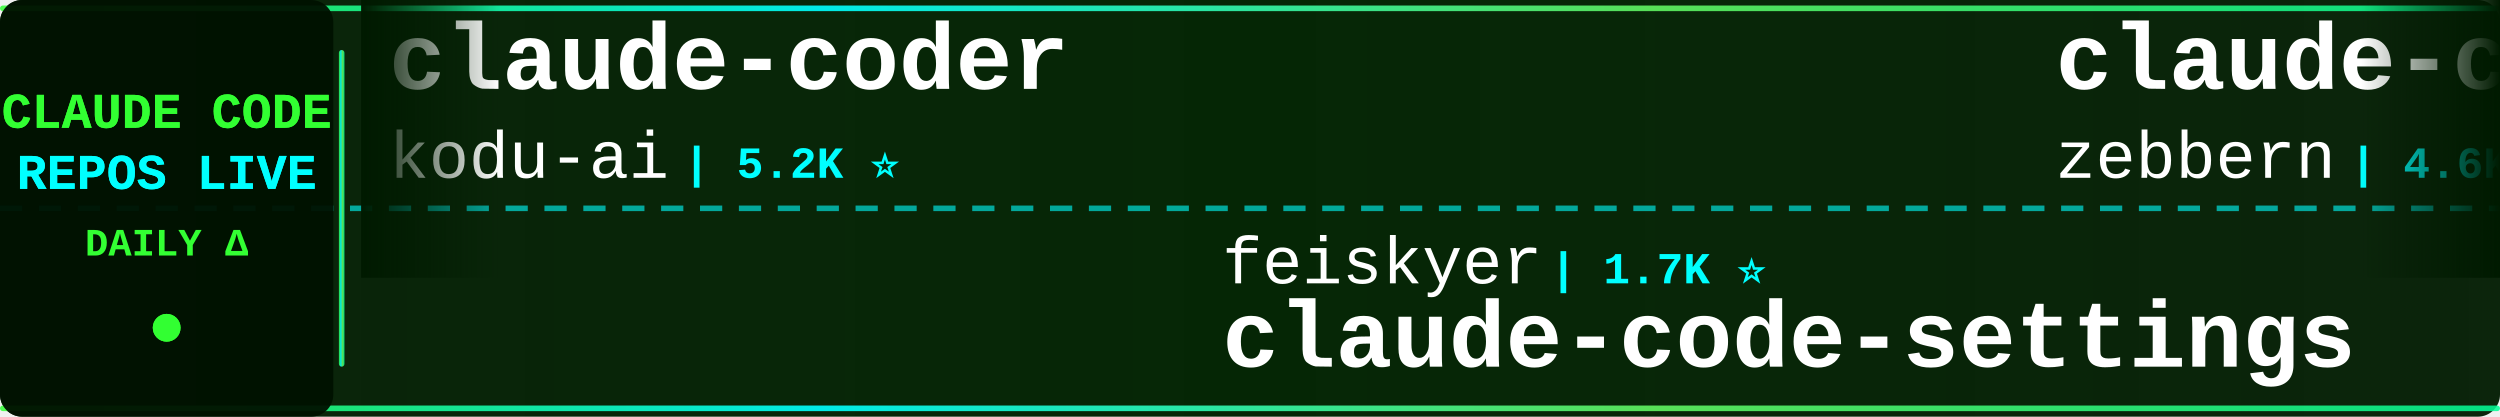
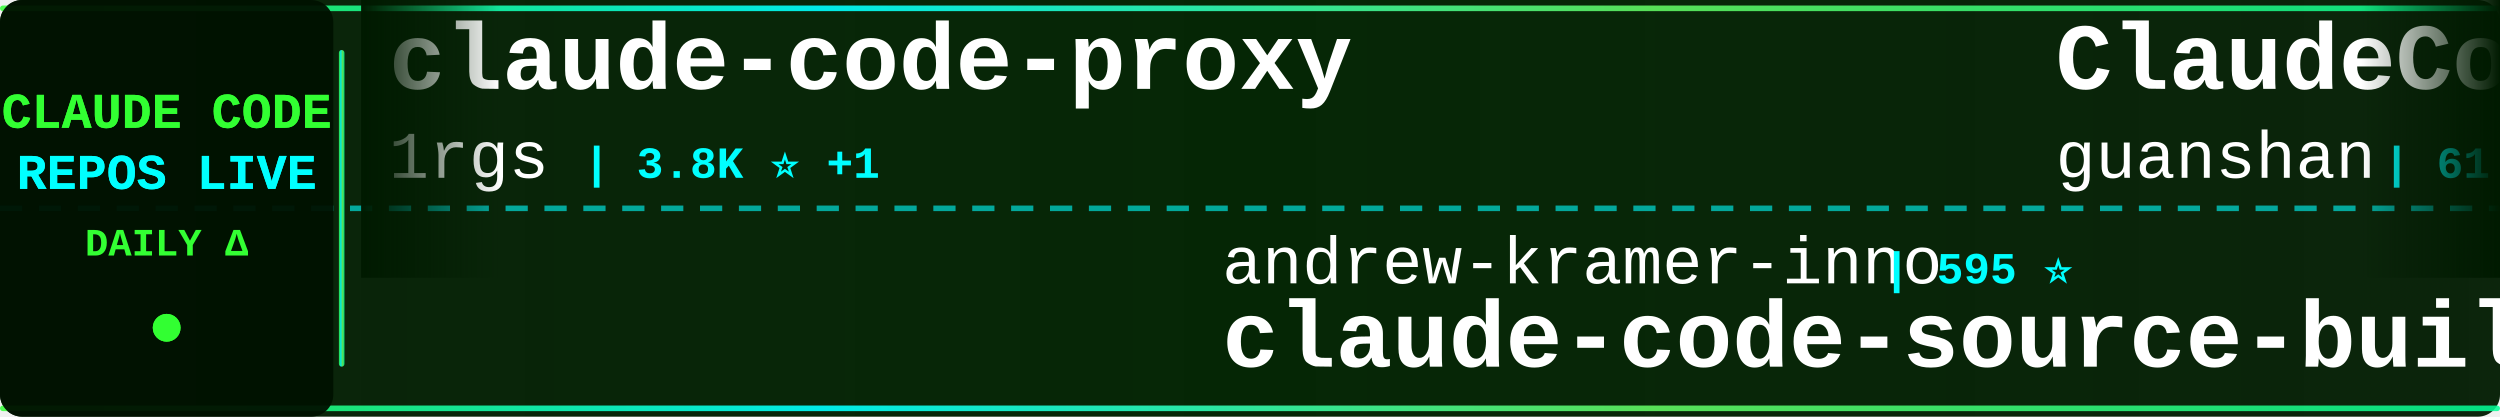
<svg xmlns="http://www.w3.org/2000/svg" width="900" height="150">
  <defs>
    <linearGradient id="tickerBg" x1="0%" y1="0%" x2="100%" y2="0%">
      <stop offset="0%" style="stop-color:#001a00;stop-opacity:0.95" />
      <stop offset="50%" style="stop-color:#002200;stop-opacity:0.98" />
      <stop offset="100%" style="stop-color:#001a00;stop-opacity:0.95" />
    </linearGradient>
    <linearGradient id="borderGrad" x1="0%" y1="0%" x2="100%" y2="0%">
      <stop offset="0%" style="stop-color:#33ff33;stop-opacity:0.85">
        <animate attributeName="stop-opacity" values="0.85;1;0.85" dur="2s" repeatCount="indefinite" />
      </stop>
      <stop offset="33%" style="stop-color:#00ffff;stop-opacity:0.9">
        <animate attributeName="stop-opacity" values="0.9;1;0.9" dur="2.2s" repeatCount="indefinite" />
      </stop>
      <stop offset="66%" style="stop-color:#66ff66;stop-opacity:0.85">
        <animate attributeName="stop-opacity" values="0.85;1;0.85" dur="1.8s" repeatCount="indefinite" />
      </stop>
      <stop offset="100%" style="stop-color:#00ff99;stop-opacity:0.85">
        <animate attributeName="stop-opacity" values="0.85;1;0.85" dur="2s" repeatCount="indefinite" />
      </stop>
    </linearGradient>
    <filter id="textGlow">
      <feGaussianBlur stdDeviation="0.1" result="coloredBlur" />
      <feMerge>
        <feMergeNode in="coloredBlur" />
        <feMergeNode in="SourceGraphic" />
      </feMerge>
    </filter>
    <filter id="metricGlow">
      <feGaussianBlur stdDeviation="0.2" result="coloredBlur" />
      <feMerge>
        <feMergeNode in="coloredBlur" />
        <feMergeNode in="SourceGraphic" />
      </feMerge>
    </filter>
    <linearGradient id="leftFade" x1="0%" y1="0%" x2="100%" y2="0%">
      <stop offset="0%" style="stop-color:#001a00;stop-opacity:1" />
      <stop offset="100%" style="stop-color:#001a00;stop-opacity:0" />
    </linearGradient>
    <linearGradient id="rightFade" x1="0%" y1="0%" x2="100%" y2="0%">
      <stop offset="0%" style="stop-color:#001a00;stop-opacity:0" />
      <stop offset="100%" style="stop-color:#001a00;stop-opacity:1" />
    </linearGradient>
  </defs>
  <rect width="900" height="150" fill="url(#tickerBg)" rx="8" />
  <rect x="0" y="2" width="900" height="2" fill="url(#borderGrad)" rx="1" />
  <rect x="0" y="146" width="900" height="2" fill="url(#borderGrad)" rx="1" />
  <line x1="0" y1="75" x2="900" y2="75" stroke="#00ffff" stroke-width="2" stroke-dasharray="8 6" opacity="0.6" />
  <rect x="0" y="0" width="120" height="150" fill="#001100" opacity="0.95" rx="8" />
  <text x="60" y="46" font-family="'Courier New', monospace" font-size="18" font-weight="bold" fill="#33ff33" text-anchor="middle" filter="url(#textGlow)">
    CLAUDE CODE
  </text>
  <text x="60" y="68" font-family="'Courier New', monospace" font-size="18" font-weight="bold" fill="#00ffff" text-anchor="middle" filter="url(#textGlow)">
    REPOS LIVE
  </text>
  <text x="60" y="92" font-family="'Courier New', monospace" font-size="14" font-weight="bold" fill="#33ff33" text-anchor="middle">
    DAILY Δ
  </text>
  <circle cx="60" cy="118" r="5" fill="#33ff33" filter="url(#metricGlow)">
    <animate attributeName="r" values="4;6;4" dur="1.5s" repeatCount="indefinite" />
    <animate attributeName="opacity" values="0.6;1;0.6" dur="1.5s" repeatCount="indefinite" />
  </circle>
  <rect x="122" y="18" width="2" height="114" fill="url(#borderGrad)" rx="1" />
  <clipPath id="tickerClip">
    <rect x="130" y="0" width="770" height="150" />
  </clipPath>
  <g clip-path="url(#tickerClip)">
    <g id="tickerItems">
      <animateTransform attributeName="transform" attributeType="XML" type="translate" from="0 0" to="-3000 0" dur="54s" repeatCount="indefinite" />
      <g transform="translate(0, 0)">
-         <text x="140" y="32" font-family="'Courier New', monospace" font-size="34" font-weight="bold" fill="#ffffff">claude-coder</text>
-         <text x="140" y="64" font-family="'Courier New', monospace" font-size="24" font-weight="normal" fill="#ffffff" opacity="1.0">kodu-ai</text>
-         <text x="246" y="64" font-family="'Courier New', monospace" font-size="16" font-weight="bold" fill="#00ffff"> | 5.2K ⭐</text>
+         <text x="140" y="32" font-family="'Courier New', monospace" font-size="34" font-weight="bold" fill="#ffffff">claude-code-proxy</text>
+         <text x="140" y="64" font-family="'Courier New', monospace" font-size="24" font-weight="normal" fill="#ffffff" opacity="1.0">1rgs</text>
+         <text x="210" y="64" font-family="'Courier New', monospace" font-size="16" font-weight="bold" fill="#00ffff"> | 3.8K ⭐ +1</text>
      </g>
      <g transform="translate(300, 0)">
-         <text x="140" y="102" font-family="'Courier New', monospace" font-size="24" font-weight="normal" fill="#ffffff" opacity="1.0">feiskyer</text>
-         <text x="258" y="102" font-family="'Courier New', monospace" font-size="16" font-weight="bold" fill="#00ffff"> | 1.7K ⭐</text>
-         <text x="140" y="132" font-family="'Courier New', monospace" font-size="34" font-weight="bold" fill="#ffffff">claude-code-settings</text>
+         <text x="140" y="102" font-family="'Courier New', monospace" font-size="24" font-weight="normal" fill="#ffffff" opacity="1.0">andrew-kramer-inno</text>
+         <text x="378" y="102" font-family="'Courier New', monospace" font-size="16" font-weight="bold" fill="#00ffff"> | 595 ⭐</text>
+         <text x="140" y="132" font-family="'Courier New', monospace" font-size="34" font-weight="bold" fill="#ffffff">claude-code-source-build</text>
      </g>
      <g transform="translate(600, 0)">
-         <text x="140" y="32" font-family="'Courier New', monospace" font-size="34" font-weight="bold" fill="#ffffff">claude-code-guide</text>
-         <text x="140" y="64" font-family="'Courier New', monospace" font-size="24" font-weight="normal" fill="#ffffff" opacity="1.0">zebbern</text>
-         <text x="246" y="64" font-family="'Courier New', monospace" font-size="16" font-weight="bold" fill="#00ffff"> | 4.6K ⭐ +1</text>
+         <text x="140" y="32" font-family="'Courier New', monospace" font-size="34" font-weight="bold" fill="#ffffff">ClaudeCode</text>
+         <text x="140" y="64" font-family="'Courier New', monospace" font-size="24" font-weight="normal" fill="#ffffff" opacity="1.0">guanshan</text>
+         <text x="258" y="64" font-family="'Courier New', monospace" font-size="16" font-weight="bold" fill="#00ffff"> | 61 ⭐</text>
      </g>
      <g transform="translate(900, 0)">
-         <text x="140" y="102" font-family="'Courier New', monospace" font-size="24" font-weight="normal" fill="#ffffff" opacity="1.0">OneRedOak</text>
-         <text x="270" y="102" font-family="'Courier New', monospace" font-size="16" font-weight="bold" fill="#00ffff"> | 3.9K ⭐</text>
-         <text x="140" y="132" font-family="'Courier New', monospace" font-size="34" font-weight="bold" fill="#ffffff">claude-code-workflows</text>
+         <text x="140" y="102" font-family="'Courier New', monospace" font-size="24" font-weight="normal" fill="#ffffff" opacity="1.0">repowise-dev</text>
+         <text x="306" y="102" font-family="'Courier New', monospace" font-size="16" font-weight="bold" fill="#00ffff"> | 1.2K ⭐ +1</text>
+         <text x="140" y="132" font-family="'Courier New', monospace" font-size="34" font-weight="bold" fill="#ffffff">claude-code-prompts</text>
      </g>
      <g transform="translate(1200, 0)">
        <text x="140" y="32" font-family="'Courier New', monospace" font-size="34" font-weight="bold" fill="#ffffff">skills</text>
        <text x="140" y="64" font-family="'Courier New', monospace" font-size="24" font-weight="normal" fill="#ffffff" opacity="1.0">anthropics</text>
-         <text x="282" y="64" font-family="'Courier New', monospace" font-size="16" font-weight="bold" fill="#00ffff"> | 178.0K ⭐ +40</text>
+         <text x="282" y="64" font-family="'Courier New', monospace" font-size="16" font-weight="bold" fill="#00ffff"> | 178.1K ⭐ +52</text>
      </g>
      <g transform="translate(1500, 0)">
-         <text x="140" y="102" font-family="'Courier New', monospace" font-size="24" font-weight="normal" fill="#ffffff" opacity="1.0">disler</text>
-         <text x="234" y="102" font-family="'Courier New', monospace" font-size="16" font-weight="bold" fill="#00ffff"> | 3.9K ⭐</text>
-         <text x="140" y="132" font-family="'Courier New', monospace" font-size="34" font-weight="bold" fill="#ffffff">claude-code-hooks-master...</text>
+         <text x="140" y="102" font-family="'Courier New', monospace" font-size="24" font-weight="normal" fill="#ffffff" opacity="1.0">wanshuiyin</text>
+         <text x="282" y="102" font-family="'Courier New', monospace" font-size="16" font-weight="bold" fill="#00ffff"> | 16.6K ⭐ +15</text>
+         <text x="140" y="132" font-family="'Courier New', monospace" font-size="34" font-weight="bold" fill="#ffffff">Auto-claude-code-researc...</text>
      </g>
      <g transform="translate(1800, 0)">
-         <text x="140" y="32" font-family="'Courier New', monospace" font-size="34" font-weight="bold" fill="#ffffff">Claude-code</text>
-         <text x="140" y="64" font-family="'Courier New', monospace" font-size="24" font-weight="normal" fill="#ffffff" opacity="1.0">fazxes</text>
-         <text x="234" y="64" font-family="'Courier New', monospace" font-size="16" font-weight="bold" fill="#00ffff"> | 242 ⭐</text>
+         <text x="140" y="32" font-family="'Courier New', monospace" font-size="34" font-weight="bold" fill="#ffffff">claude_codex_bridge</text>
+         <text x="140" y="64" font-family="'Courier New', monospace" font-size="24" font-weight="normal" fill="#ffffff" opacity="1.0">SeemSeam</text>
+         <text x="258" y="64" font-family="'Courier New', monospace" font-size="16" font-weight="bold" fill="#00ffff"> | 3.5K ⭐</text>
      </g>
      <g transform="translate(2100, 0)">
-         <text x="140" y="102" font-family="'Courier New', monospace" font-size="24" font-weight="normal" fill="#ffffff" opacity="1.0">Chachamaru127</text>
-         <text x="318" y="102" font-family="'Courier New', monospace" font-size="16" font-weight="bold" fill="#00ffff"> | 3.1K ⭐</text>
-         <text x="140" y="132" font-family="'Courier New', monospace" font-size="34" font-weight="bold" fill="#ffffff">claude-code-harness</text>
+         <text x="140" y="102" font-family="'Courier New', monospace" font-size="24" font-weight="normal" fill="#ffffff" opacity="1.0">alejandrobalderas</text>
+         <text x="366" y="102" font-family="'Courier New', monospace" font-size="16" font-weight="bold" fill="#00ffff"> | 2.9K ⭐ +2</text>
+         <text x="140" y="132" font-family="'Courier New', monospace" font-size="34" font-weight="bold" fill="#ffffff">claude-code-from-source</text>
      </g>
      <g transform="translate(2400, 0)">
-         <text x="140" y="32" font-family="'Courier New', monospace" font-size="34" font-weight="bold" fill="#ffffff">claude-code-action</text>
-         <text x="140" y="64" font-family="'Courier New', monospace" font-size="24" font-weight="normal" fill="#ffffff" opacity="1.0">anthropics</text>
-         <text x="282" y="64" font-family="'Courier New', monospace" font-size="16" font-weight="bold" fill="#00ffff"> | 8.9K ⭐</text>
+         <text x="140" y="32" font-family="'Courier New', monospace" font-size="34" font-weight="bold" fill="#ffffff">claude-code-settings</text>
+         <text x="140" y="64" font-family="'Courier New', monospace" font-size="24" font-weight="normal" fill="#ffffff" opacity="1.0">feiskyer</text>
+         <text x="258" y="64" font-family="'Courier New', monospace" font-size="16" font-weight="bold" fill="#00ffff"> | 1.7K ⭐ +1</text>
      </g>
      <g transform="translate(2700, 0)">
-         <text x="140" y="102" font-family="'Courier New', monospace" font-size="24" font-weight="normal" fill="#ffffff" opacity="1.0">Alishahryar1</text>
-         <text x="306" y="102" font-family="'Courier New', monospace" font-size="16" font-weight="bold" fill="#00ffff"> | 55.9K ⭐ +24</text>
-         <text x="140" y="132" font-family="'Courier New', monospace" font-size="34" font-weight="bold" fill="#ffffff">free-claude-code</text>
+         <text x="140" y="102" font-family="'Courier New', monospace" font-size="24" font-weight="normal" fill="#ffffff" opacity="1.0">davila7</text>
+         <text x="246" y="102" font-family="'Courier New', monospace" font-size="16" font-weight="bold" fill="#00ffff"> | 31.8K ⭐ +30</text>
+         <text x="140" y="132" font-family="'Courier New', monospace" font-size="34" font-weight="bold" fill="#ffffff">claude-code-templates</text>
      </g>
      <g transform="translate(3000, 0)">
-         <text x="140" y="32" font-family="'Courier New', monospace" font-size="34" font-weight="bold" fill="#ffffff">claude-coder</text>
-         <text x="140" y="64" font-family="'Courier New', monospace" font-size="24" font-weight="normal" fill="#ffffff" opacity="1.0">kodu-ai</text>
-         <text x="246" y="64" font-family="'Courier New', monospace" font-size="16" font-weight="bold" fill="#00ffff"> | 5.2K ⭐</text>
+         <text x="140" y="32" font-family="'Courier New', monospace" font-size="34" font-weight="bold" fill="#ffffff">claude-code-proxy</text>
+         <text x="140" y="64" font-family="'Courier New', monospace" font-size="24" font-weight="normal" fill="#ffffff" opacity="1.0">1rgs</text>
+         <text x="210" y="64" font-family="'Courier New', monospace" font-size="16" font-weight="bold" fill="#00ffff"> | 3.8K ⭐ +1</text>
      </g>
      <g transform="translate(3300, 0)">
-         <text x="140" y="102" font-family="'Courier New', monospace" font-size="24" font-weight="normal" fill="#ffffff" opacity="1.0">feiskyer</text>
-         <text x="258" y="102" font-family="'Courier New', monospace" font-size="16" font-weight="bold" fill="#00ffff"> | 1.7K ⭐</text>
-         <text x="140" y="132" font-family="'Courier New', monospace" font-size="34" font-weight="bold" fill="#ffffff">claude-code-settings</text>
+         <text x="140" y="102" font-family="'Courier New', monospace" font-size="24" font-weight="normal" fill="#ffffff" opacity="1.0">andrew-kramer-inno</text>
+         <text x="378" y="102" font-family="'Courier New', monospace" font-size="16" font-weight="bold" fill="#00ffff"> | 595 ⭐</text>
+         <text x="140" y="132" font-family="'Courier New', monospace" font-size="34" font-weight="bold" fill="#ffffff">claude-code-source-build</text>
      </g>
      <g transform="translate(3600, 0)">
-         <text x="140" y="32" font-family="'Courier New', monospace" font-size="34" font-weight="bold" fill="#ffffff">claude-code-guide</text>
-         <text x="140" y="64" font-family="'Courier New', monospace" font-size="24" font-weight="normal" fill="#ffffff" opacity="1.0">zebbern</text>
-         <text x="246" y="64" font-family="'Courier New', monospace" font-size="16" font-weight="bold" fill="#00ffff"> | 4.6K ⭐ +1</text>
+         <text x="140" y="32" font-family="'Courier New', monospace" font-size="34" font-weight="bold" fill="#ffffff">ClaudeCode</text>
+         <text x="140" y="64" font-family="'Courier New', monospace" font-size="24" font-weight="normal" fill="#ffffff" opacity="1.0">guanshan</text>
+         <text x="258" y="64" font-family="'Courier New', monospace" font-size="16" font-weight="bold" fill="#00ffff"> | 61 ⭐</text>
      </g>
      <g transform="translate(3900, 0)">
-         <text x="140" y="102" font-family="'Courier New', monospace" font-size="24" font-weight="normal" fill="#ffffff" opacity="1.0">OneRedOak</text>
-         <text x="270" y="102" font-family="'Courier New', monospace" font-size="16" font-weight="bold" fill="#00ffff"> | 3.9K ⭐</text>
-         <text x="140" y="132" font-family="'Courier New', monospace" font-size="34" font-weight="bold" fill="#ffffff">claude-code-workflows</text>
+         <text x="140" y="102" font-family="'Courier New', monospace" font-size="24" font-weight="normal" fill="#ffffff" opacity="1.0">repowise-dev</text>
+         <text x="306" y="102" font-family="'Courier New', monospace" font-size="16" font-weight="bold" fill="#00ffff"> | 1.2K ⭐ +1</text>
+         <text x="140" y="132" font-family="'Courier New', monospace" font-size="34" font-weight="bold" fill="#ffffff">claude-code-prompts</text>
      </g>
    </g>
  </g>
  <rect x="130" y="0" width="50" height="100" fill="url(#leftFade)" />
  <rect x="850" y="0" width="50" height="100" fill="url(#rightFade)" />
</svg>
